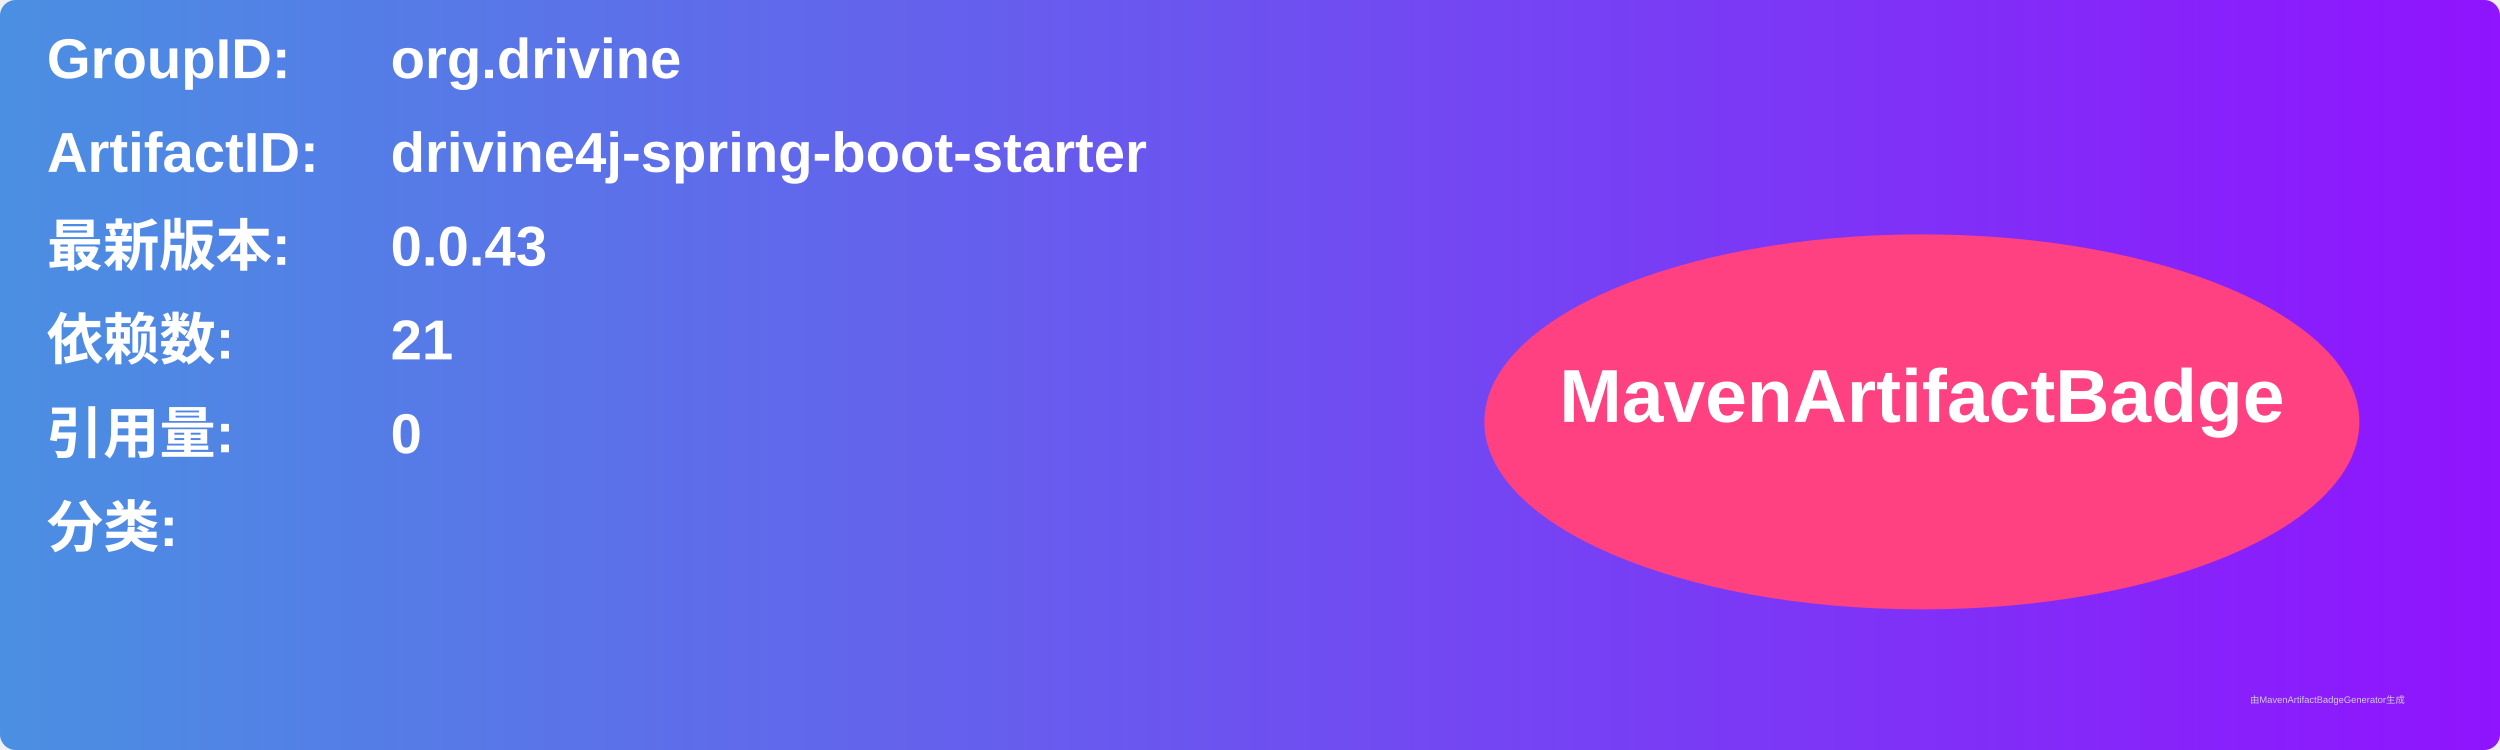
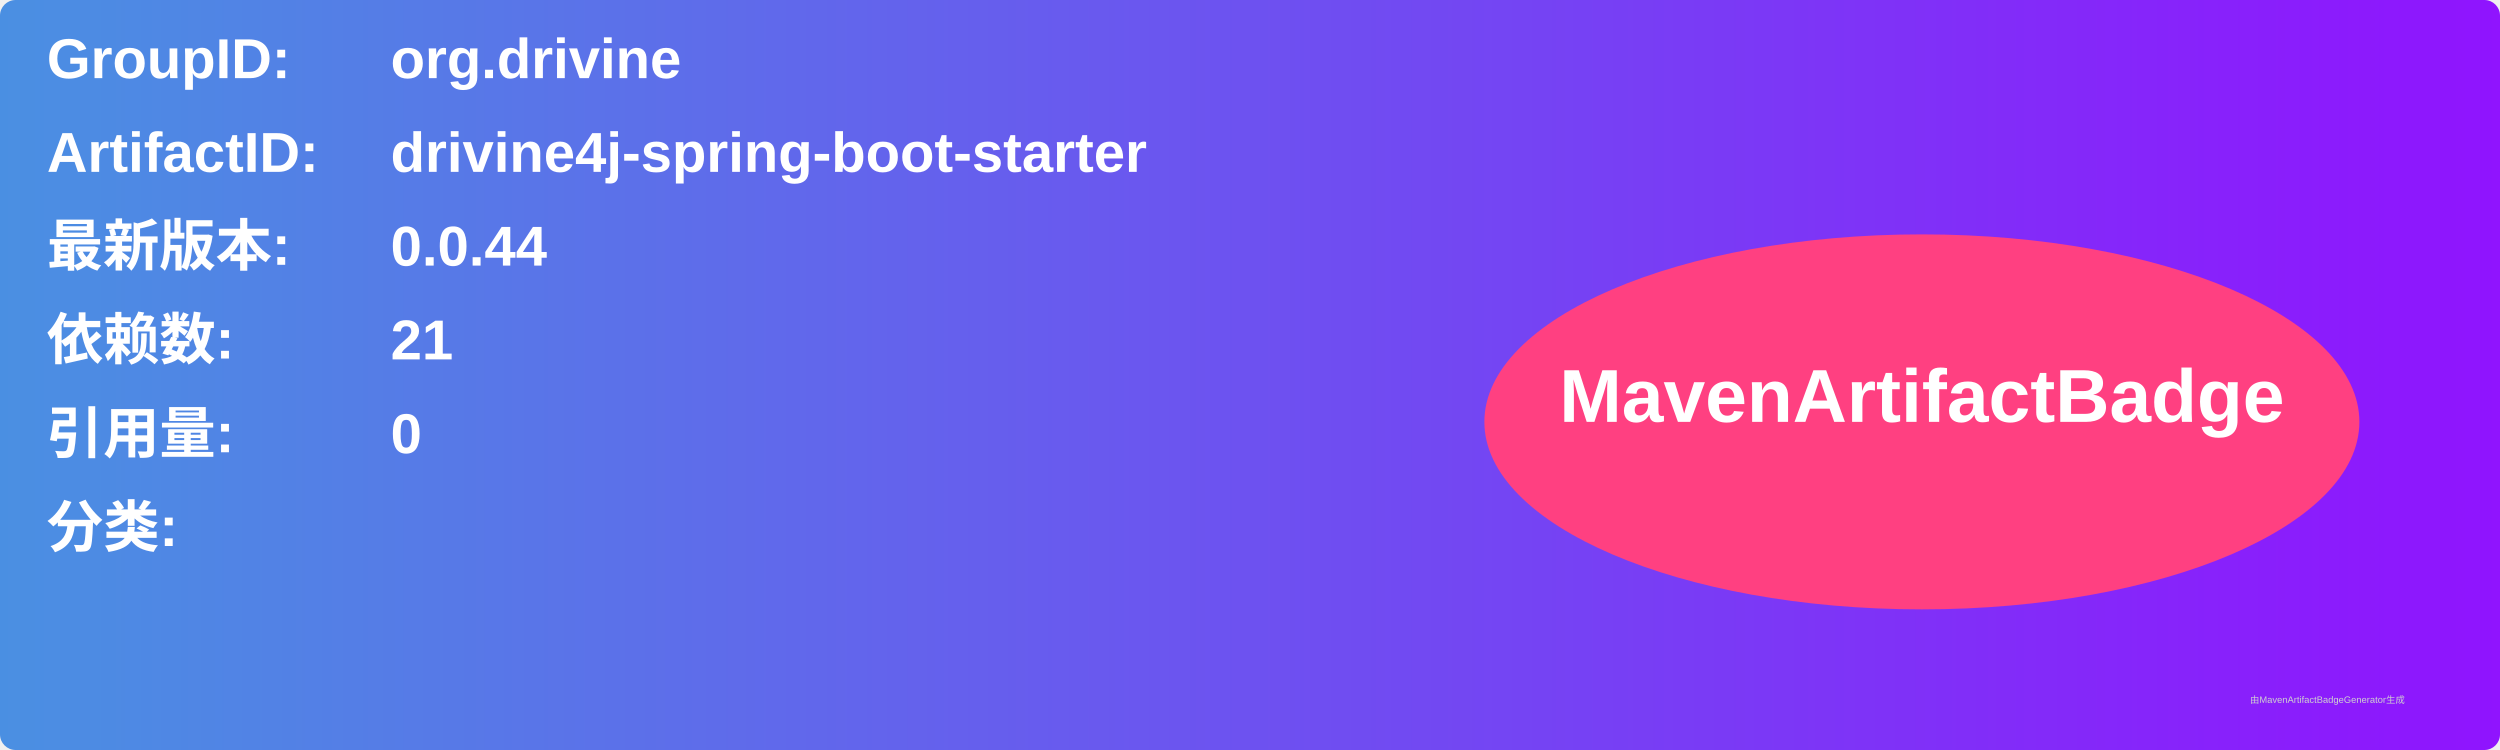
<svg xmlns="http://www.w3.org/2000/svg" width="800" height="240" viewBox="0 0 800 240">
  <linearGradient id="grad" x1="0%" y1="0%" x2="100%" y2="0%">
    <stop offset="0%" stop-color="#4a90e2" />
    <stop offset="100%" stop-color="#9013fe" />
  </linearGradient>
  <rect width="100%" height="100%" rx="5" ry="5" fill="url(#grad)" />
  <g transform="translate(15, 15)">
    <text x="0" y="10" font-family="Arial" font-size="18" fill="white" font-weight="bold" width="260">GroupID:</text>
    <text x="110" y="10" font-family="Arial" font-size="18" fill="white" font-weight="bold" width="460">org.drivine</text>
    <text x="0" y="40" font-family="Arial" font-size="18" fill="white" font-weight="bold" width="260">ArtifactID:</text>
    <text x="110" y="40" font-family="Arial" font-size="18" fill="white" font-weight="bold" width="460">drivine4j-spring-boot-starter</text>
    <text x="0" y="70" font-family="Arial" font-size="18" fill="white" font-weight="bold">最新版本:</text>
    <text x="110" y="70" font-family="Arial" font-size="18" fill="white" font-weight="bold">
-       <tspan font-weight="bold">0.0.43</tspan>
+       <tspan font-weight="bold">0.0.44</tspan>
    </text>
    <text x="0" y="100" font-family="Arial" font-size="18" fill="white" font-weight="bold">依赖数: </text>
    <text x="110" y="100" font-family="Arial" font-size="18" fill="white">
      <tspan font-weight="bold">21</tspan>
    </text>
    <text x="0" y="130" font-family="Arial" font-size="18" fill="white" font-weight="bold">引用量: </text>
    <text x="110" y="130" font-family="Arial" font-size="18" fill="white">
      <tspan font-weight="bold">0</tspan>
    </text>
    <text x="0" y="160" font-family="Arial" font-size="18" fill="white" font-weight="bold">分类:</text>
    <text x="10" y="190" font-family="Arial" font-size="10" fill="white">
      <tspan font-weight="bold" />
    </text>
    <ellipse cx="600" cy="120" rx="140" ry="60" fill="#ff4081" />
    <text x="600" y="120" text-anchor="middle" font-family="Arial" font-size="24" fill="white" font-weight="bold">MavenArtifactBadge</text>
  </g>
  <text x="720" y="225" font-family="Arial" font-size="3" fill="#d0d0d0">由MavenArtifactBadgeGenerator生成</text>
</svg>
